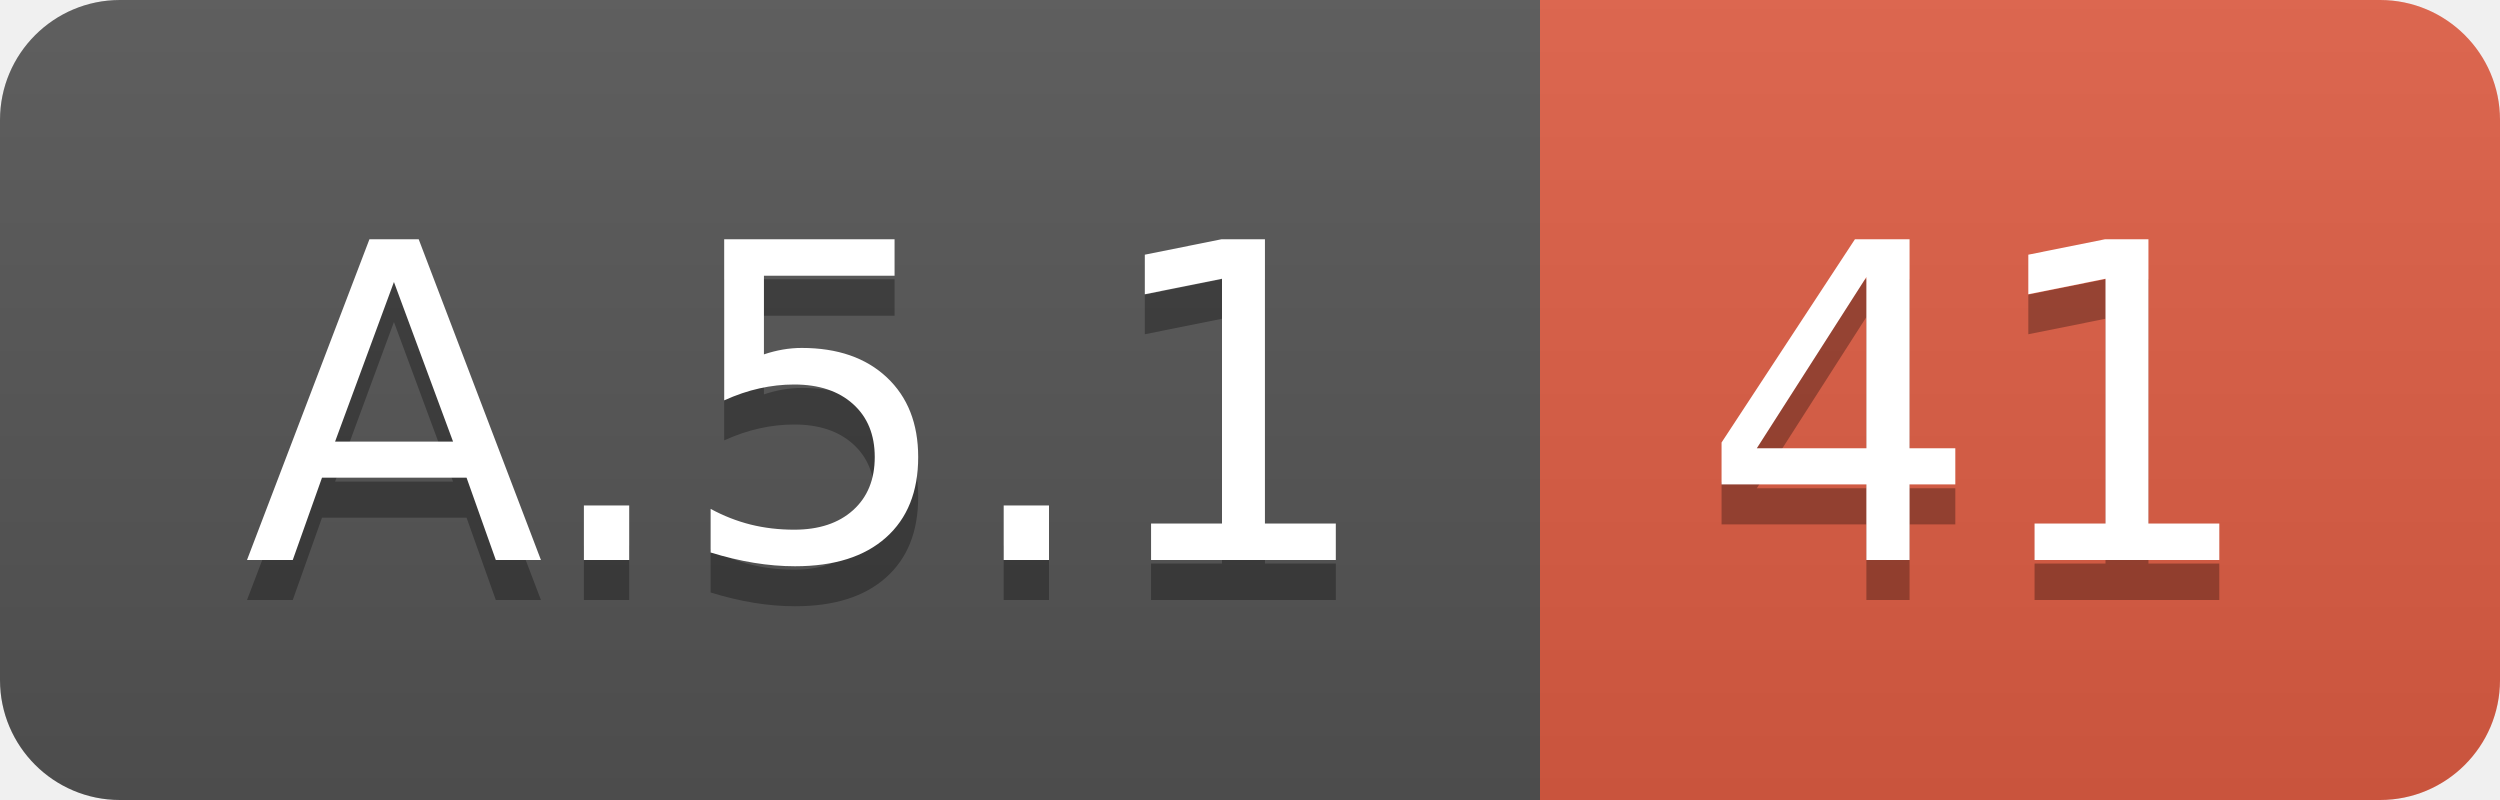
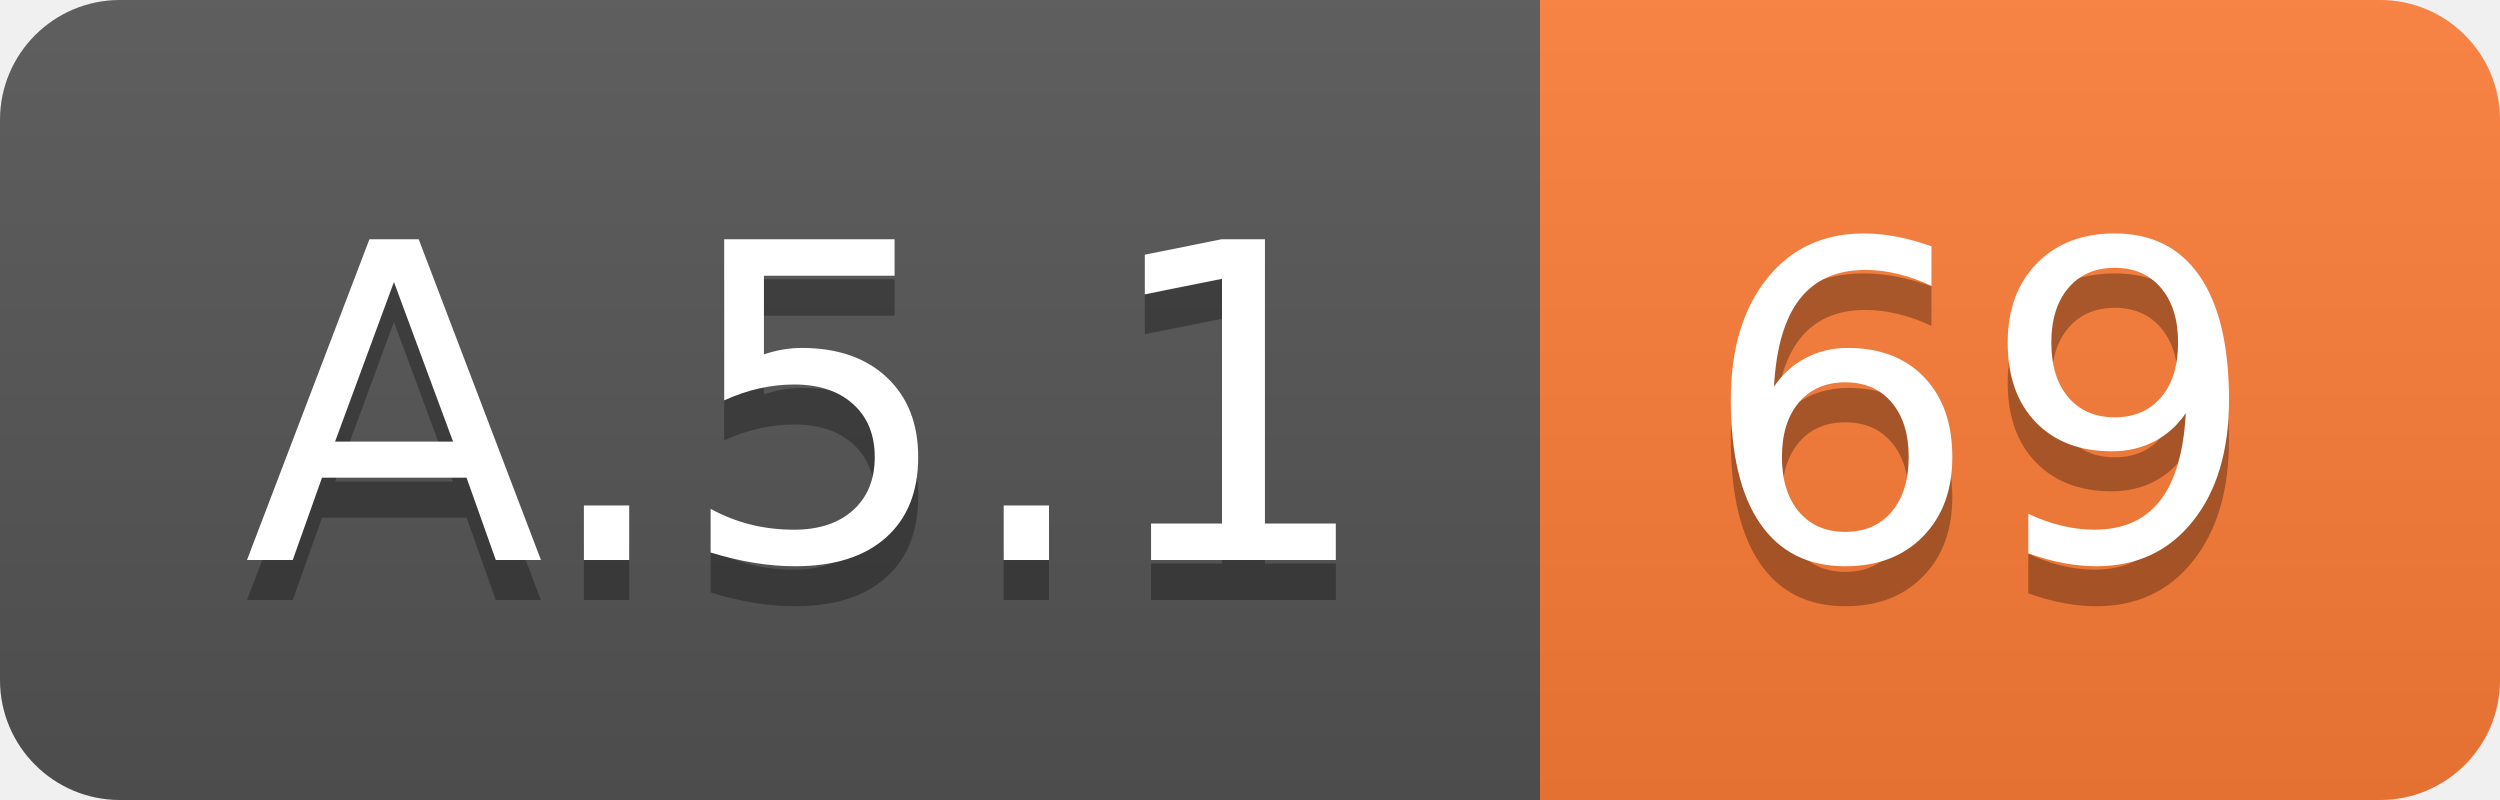
<svg xmlns="http://www.w3.org/2000/svg" width="62.5" height="20">
  <linearGradient id="smooth" x2="0" y2="100%">
    <stop offset="0" stop-color="#bbb" stop-opacity=".1" />
    <stop offset="1" stop-opacity=".1" />
  </linearGradient>
  <clipPath id="round">
    <rect width="62.5" height="20" rx="3" fill="#fff" />
  </clipPath>
  <g clip-path="url(#round)">
    <rect width="38.5" height="20" fill="#555" />
-     <rect x="38.5" width="24.0" height="20" fill="#e05d44" />
+     <rect x="38.5" width="24.0" height="20" fill="#fe7d37" />
    <rect width="62.5" height="20" fill="url(#smooth)" />
  </g>
  <g fill="#fff" text-anchor="middle" font-family="DejaVu Sans,Verdana,Geneva,sans-serif" font-size="110">
    <text x="202.5" y="150" fill="#010101" fill-opacity=".3" transform="scale(0.1)" textLength="285.0" lengthAdjust="spacing">A.5.1</text>
    <text x="202.5" y="140" transform="scale(0.1)" textLength="285.0" lengthAdjust="spacing">A.5.1</text>
-     <text x="495.0" y="150" fill="#010101" fill-opacity=".3" transform="scale(0.1)" textLength="140.0" lengthAdjust="spacing">41</text>
-     <text x="495.0" y="140" transform="scale(0.1)" textLength="140.0" lengthAdjust="spacing">41</text>
+     <text x="495.0" y="150" fill="#010101" fill-opacity=".3" transform="scale(0.1)" textLength="140.0" lengthAdjust="spacing">69</text>
+     <text x="495.0" y="140" transform="scale(0.1)" textLength="140.0" lengthAdjust="spacing">69</text>
  </g>
</svg>
